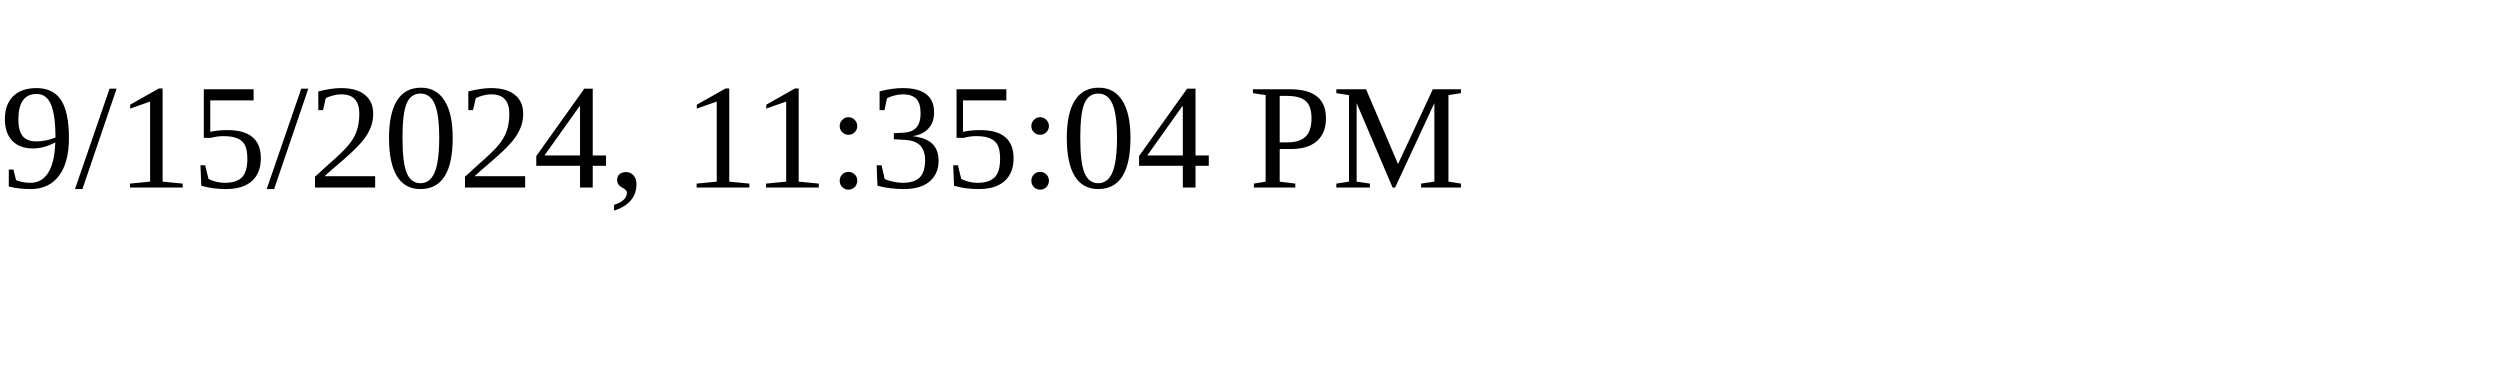
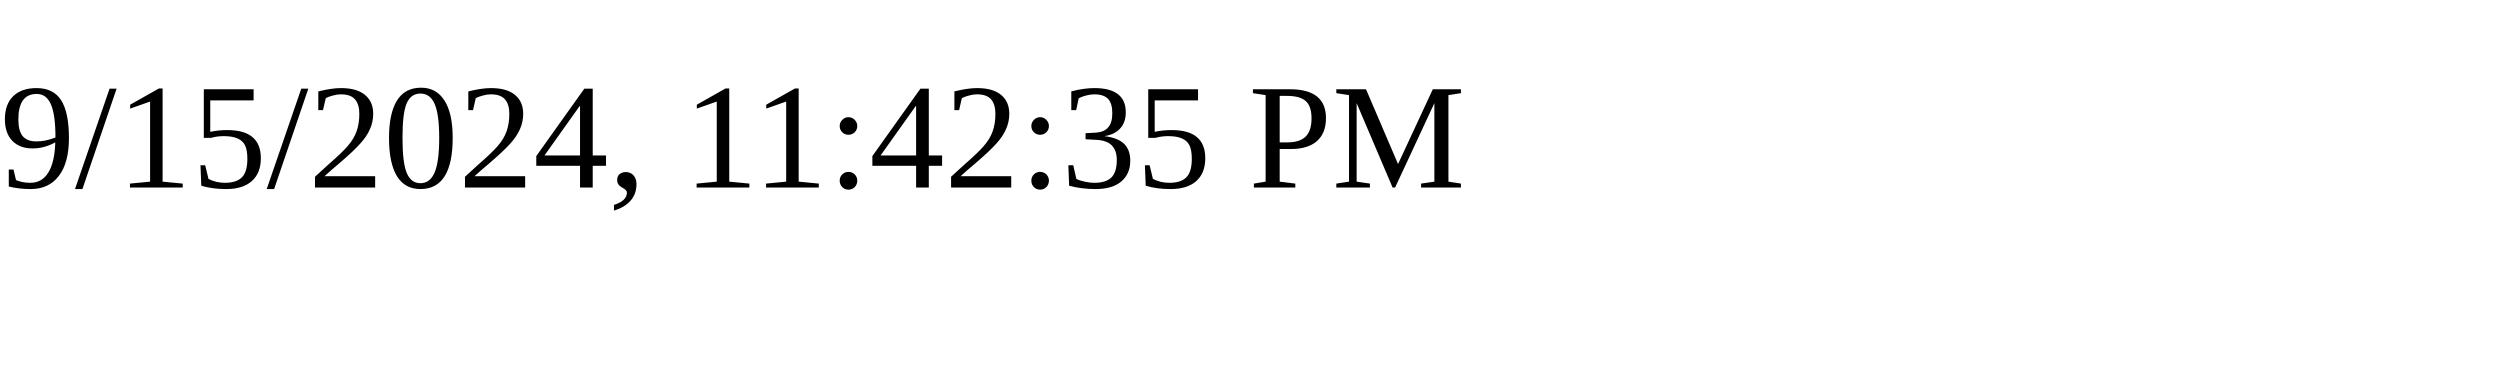
<svg xmlns="http://www.w3.org/2000/svg" height="30" width="200">
-   <text x="0" y="15">9/15/2024, 11:35:04 PM</text>
+   <text x="0" y="15">9/15/2024, 11:42:35 PM</text>
</svg>
